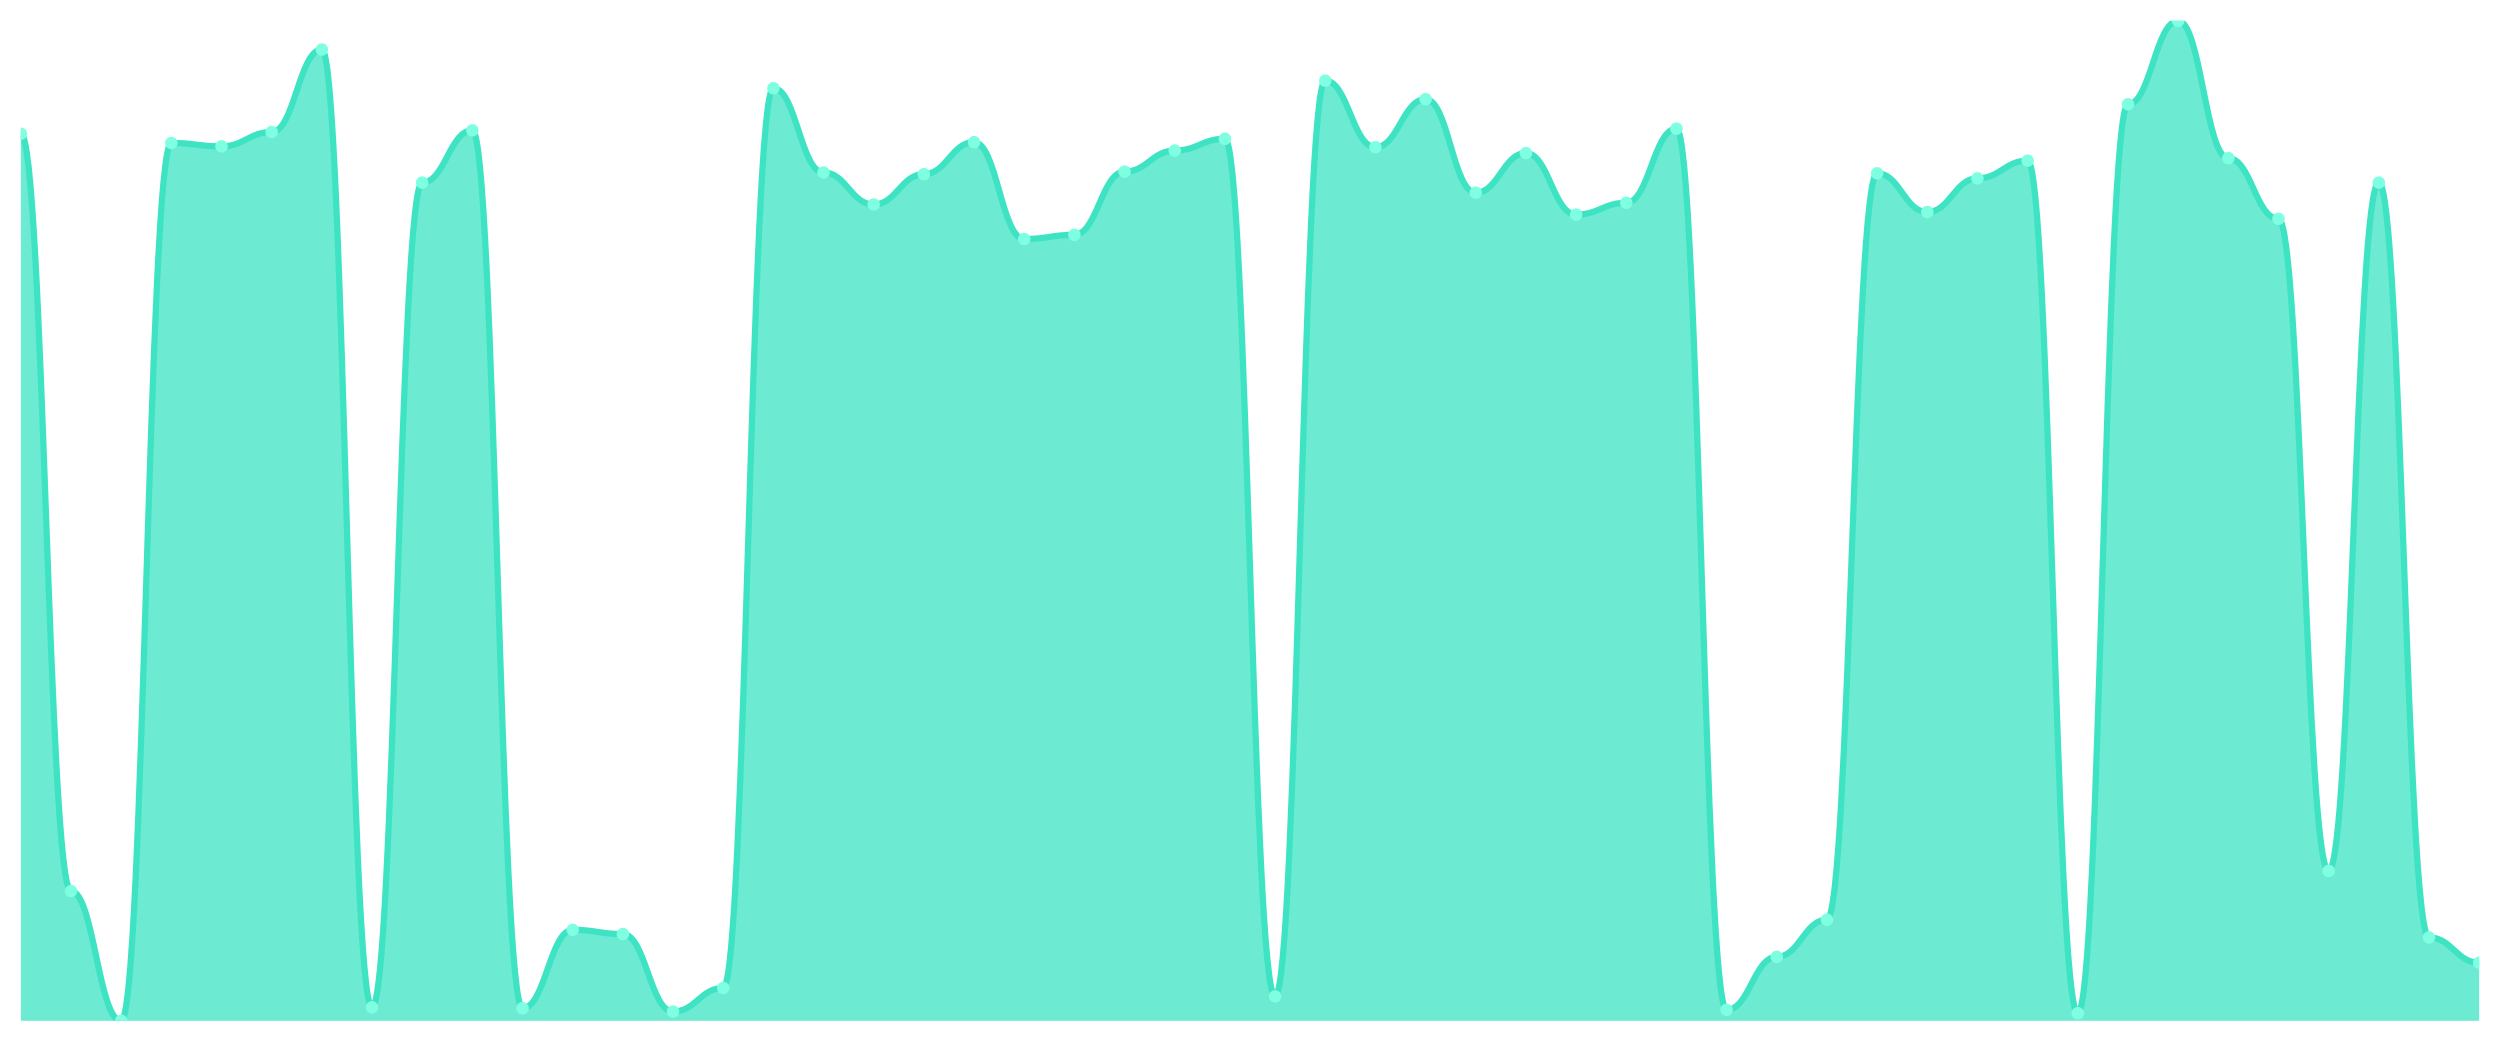
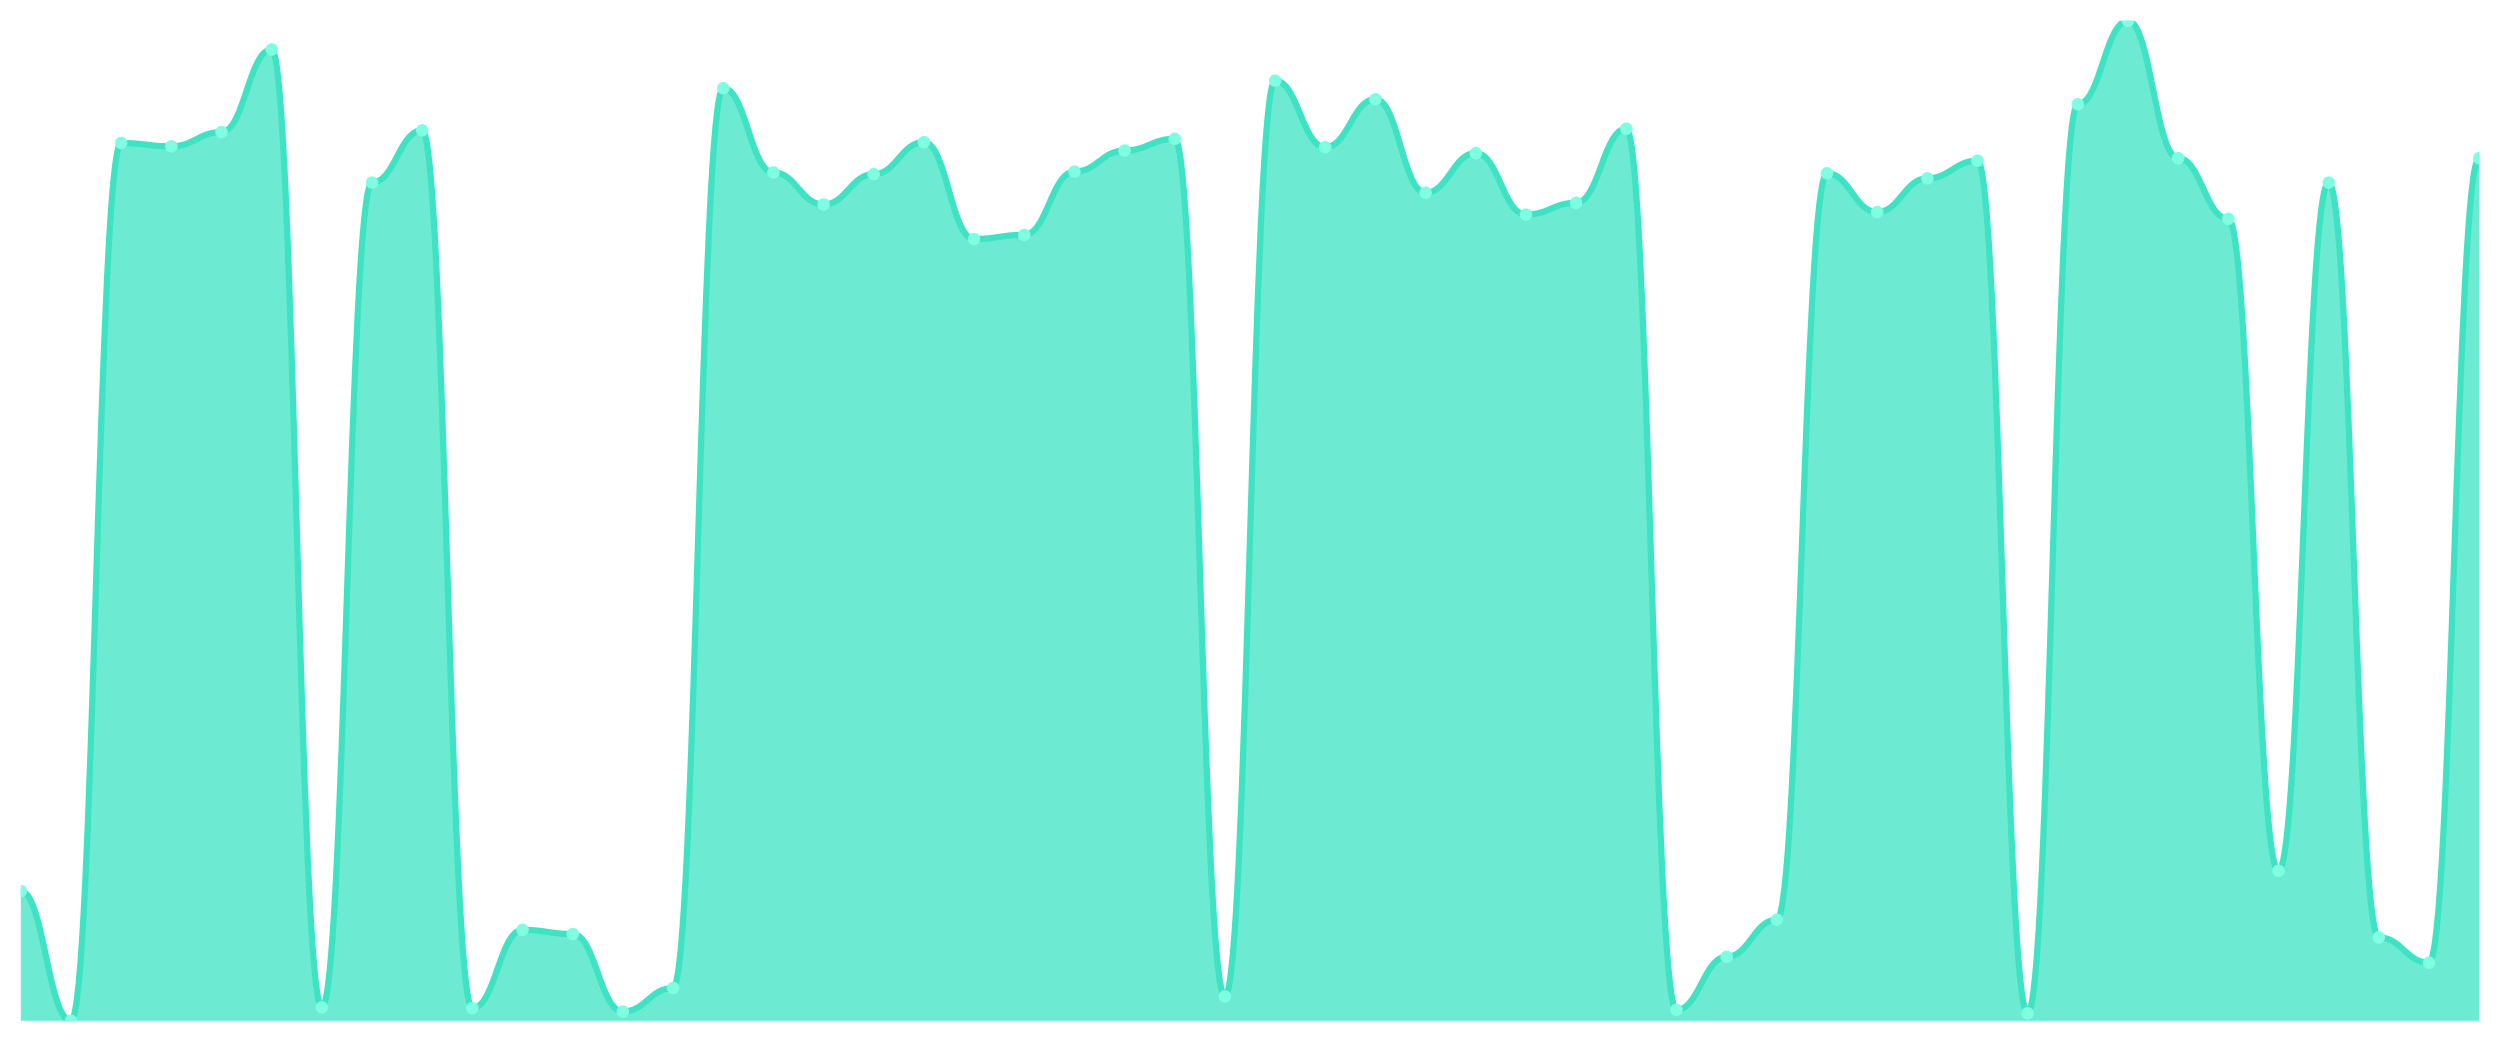
<svg xmlns="http://www.w3.org/2000/svg" viewBox="0 0 1200 500" width="1200" height="500">
  <defs>
    <clipPath id="c">
      <rect x="10" y="10" width="1180" height="480" />
    </clipPath>
  </defs>
  <rect width="1200" height="500" fill="none" />
  <g clip-path="url(#c)">
-     <path d="M 10,490 L 10,64.187 C 20.837,64.187 23.245,427.725 34.082,427.725 C 44.918,427.725 47.327,490 58.163,490 C 69,490 71.408,68.635 82.245,68.635 C 93.082,68.635 95.49,70.253 106.327,70.253 C 117.163,70.253 119.571,63.378 130.408,63.378 C 141.245,63.378 143.653,23.749 154.49,23.749 C 165.327,23.749 167.735,483.53 178.571,483.53 C 189.408,483.53 191.816,87.641 202.653,87.641 C 213.49,87.641 215.898,62.57 226.735,62.57 C 237.571,62.57 239.98,483.934 250.816,483.934 C 261.653,483.934 264.061,446.327 274.898,446.327 C 285.735,446.327 288.143,448.349 298.98,448.349 C 309.816,448.349 312.224,485.552 323.061,485.552 C 333.898,485.552 336.306,474.229 347.143,474.229 C 357.98,474.229 360.388,42.35 371.224,42.35 C 382.061,42.35 384.469,82.789 395.306,82.789 C 406.143,82.789 408.551,98.155 419.388,98.155 C 430.224,98.155 432.633,83.597 443.469,83.597 C 454.306,83.597 456.714,68.231 467.551,68.231 C 478.388,68.231 480.796,114.735 491.633,114.735 C 502.469,114.735 504.878,112.713 515.714,112.713 C 526.551,112.713 528.959,82.384 539.796,82.384 C 550.633,82.384 553.041,72.275 563.878,72.275 C 574.714,72.275 577.122,66.613 587.959,66.613 C 598.796,66.613 601.204,478.273 612.041,478.273 C 622.878,478.273 625.286,38.711 636.122,38.711 C 646.959,38.711 649.367,70.657 660.204,70.657 C 671.041,70.657 673.449,47.607 684.286,47.607 C 695.122,47.607 697.531,92.494 708.367,92.494 C 719.204,92.494 721.612,73.488 732.449,73.488 C 743.286,73.488 745.694,103.008 756.531,103.008 C 767.367,103.008 769.776,97.346 780.612,97.346 C 791.449,97.346 793.857,61.761 804.694,61.761 C 815.531,61.761 817.939,484.743 828.776,484.743 C 839.612,484.743 842.02,459.267 852.857,459.267 C 863.694,459.267 866.102,441.474 876.939,441.474 C 887.776,441.474 890.184,83.193 901.02,83.193 C 911.857,83.193 914.265,101.794 925.102,101.794 C 935.939,101.794 938.347,85.619 949.184,85.619 C 960.02,85.619 962.429,77.127 973.265,77.127 C 984.102,77.127 986.51,486.361 997.347,486.361 C 1008.184,486.361 1010.592,50.034 1021.429,50.034 C 1032.265,50.034 1034.673,10 1045.51,10 C 1056.347,10 1058.755,75.914 1069.592,75.914 C 1080.429,75.914 1082.837,105.029 1093.673,105.029 C 1104.51,105.029 1106.918,418.02 1117.755,418.02 C 1128.592,418.02 1131,87.641 1141.837,87.641 C 1152.673,87.641 1155.082,449.966 1165.918,449.966 C 1176.755,449.966 1179.163,462.098 1190,462.098 L 1190,490 Z" fill="rgba(61,227,195,0.75)" />
-     <path d="M 10,64.187 C 20.837,64.187 23.245,427.725 34.082,427.725 C 44.918,427.725 47.327,490 58.163,490 C 69,490 71.408,68.635 82.245,68.635 C 93.082,68.635 95.49,70.253 106.327,70.253 C 117.163,70.253 119.571,63.378 130.408,63.378 C 141.245,63.378 143.653,23.749 154.49,23.749 C 165.327,23.749 167.735,483.53 178.571,483.53 C 189.408,483.53 191.816,87.641 202.653,87.641 C 213.49,87.641 215.898,62.57 226.735,62.57 C 237.571,62.57 239.98,483.934 250.816,483.934 C 261.653,483.934 264.061,446.327 274.898,446.327 C 285.735,446.327 288.143,448.349 298.98,448.349 C 309.816,448.349 312.224,485.552 323.061,485.552 C 333.898,485.552 336.306,474.229 347.143,474.229 C 357.98,474.229 360.388,42.35 371.224,42.35 C 382.061,42.35 384.469,82.789 395.306,82.789 C 406.143,82.789 408.551,98.155 419.388,98.155 C 430.224,98.155 432.633,83.597 443.469,83.597 C 454.306,83.597 456.714,68.231 467.551,68.231 C 478.388,68.231 480.796,114.735 491.633,114.735 C 502.469,114.735 504.878,112.713 515.714,112.713 C 526.551,112.713 528.959,82.384 539.796,82.384 C 550.633,82.384 553.041,72.275 563.878,72.275 C 574.714,72.275 577.122,66.613 587.959,66.613 C 598.796,66.613 601.204,478.273 612.041,478.273 C 622.878,478.273 625.286,38.711 636.122,38.711 C 646.959,38.711 649.367,70.657 660.204,70.657 C 671.041,70.657 673.449,47.607 684.286,47.607 C 695.122,47.607 697.531,92.494 708.367,92.494 C 719.204,92.494 721.612,73.488 732.449,73.488 C 743.286,73.488 745.694,103.008 756.531,103.008 C 767.367,103.008 769.776,97.346 780.612,97.346 C 791.449,97.346 793.857,61.761 804.694,61.761 C 815.531,61.761 817.939,484.743 828.776,484.743 C 839.612,484.743 842.02,459.267 852.857,459.267 C 863.694,459.267 866.102,441.474 876.939,441.474 C 887.776,441.474 890.184,83.193 901.02,83.193 C 911.857,83.193 914.265,101.794 925.102,101.794 C 935.939,101.794 938.347,85.619 949.184,85.619 C 960.02,85.619 962.429,77.127 973.265,77.127 C 984.102,77.127 986.51,486.361 997.347,486.361 C 1008.184,486.361 1010.592,50.034 1021.429,50.034 C 1032.265,50.034 1034.673,10 1045.51,10 C 1056.347,10 1058.755,75.914 1069.592,75.914 C 1080.429,75.914 1082.837,105.029 1093.673,105.029 C 1104.51,105.029 1106.918,418.02 1117.755,418.02 C 1128.592,418.02 1131,87.641 1141.837,87.641 C 1152.673,87.641 1155.082,449.966 1165.918,449.966 C 1176.755,449.966 1179.163,462.098 1190,462.098" fill="none" stroke="#3de3c3" stroke-width="3" stroke-linecap="round" stroke-linejoin="round" />
-     <circle cx="10" cy="64.187" r="3" fill="#7fffe1" />
-     <circle cx="34.082" cy="427.725" r="3" fill="#7fffe1" />
-     <circle cx="58.163" cy="490" r="3" fill="#7fffe1" />
-     <circle cx="82.245" cy="68.635" r="3" fill="#7fffe1" />
-     <circle cx="106.327" cy="70.253" r="3" fill="#7fffe1" />
-     <circle cx="130.408" cy="63.378" r="3" fill="#7fffe1" />
-     <circle cx="154.49" cy="23.749" r="3" fill="#7fffe1" />
-     <circle cx="178.571" cy="483.53" r="3" fill="#7fffe1" />
-     <circle cx="202.653" cy="87.641" r="3" fill="#7fffe1" />
-     <circle cx="226.735" cy="62.57" r="3" fill="#7fffe1" />
-     <circle cx="250.816" cy="483.934" r="3" fill="#7fffe1" />
-     <circle cx="274.898" cy="446.327" r="3" fill="#7fffe1" />
-     <circle cx="298.98" cy="448.349" r="3" fill="#7fffe1" />
-     <circle cx="323.061" cy="485.552" r="3" fill="#7fffe1" />
-     <circle cx="347.143" cy="474.229" r="3" fill="#7fffe1" />
-     <circle cx="371.224" cy="42.35" r="3" fill="#7fffe1" />
-     <circle cx="395.306" cy="82.789" r="3" fill="#7fffe1" />
-     <circle cx="419.388" cy="98.155" r="3" fill="#7fffe1" />
-     <circle cx="443.469" cy="83.597" r="3" fill="#7fffe1" />
-     <circle cx="467.551" cy="68.231" r="3" fill="#7fffe1" />
-     <circle cx="491.633" cy="114.735" r="3" fill="#7fffe1" />
-     <circle cx="515.714" cy="112.713" r="3" fill="#7fffe1" />
-     <circle cx="539.796" cy="82.384" r="3" fill="#7fffe1" />
-     <circle cx="563.878" cy="72.275" r="3" fill="#7fffe1" />
-     <circle cx="587.959" cy="66.613" r="3" fill="#7fffe1" />
-     <circle cx="612.041" cy="478.273" r="3" fill="#7fffe1" />
-     <circle cx="636.122" cy="38.711" r="3" fill="#7fffe1" />
-     <circle cx="660.204" cy="70.657" r="3" fill="#7fffe1" />
-     <circle cx="684.286" cy="47.607" r="3" fill="#7fffe1" />
-     <circle cx="708.367" cy="92.494" r="3" fill="#7fffe1" />
-     <circle cx="732.449" cy="73.488" r="3" fill="#7fffe1" />
-     <circle cx="756.531" cy="103.008" r="3" fill="#7fffe1" />
-     <circle cx="780.612" cy="97.346" r="3" fill="#7fffe1" />
-     <circle cx="804.694" cy="61.761" r="3" fill="#7fffe1" />
-     <circle cx="828.776" cy="484.743" r="3" fill="#7fffe1" />
-     <circle cx="852.857" cy="459.267" r="3" fill="#7fffe1" />
-     <circle cx="876.939" cy="441.474" r="3" fill="#7fffe1" />
-     <circle cx="901.02" cy="83.193" r="3" fill="#7fffe1" />
-     <circle cx="925.102" cy="101.794" r="3" fill="#7fffe1" />
-     <circle cx="949.184" cy="85.619" r="3" fill="#7fffe1" />
-     <circle cx="973.265" cy="77.127" r="3" fill="#7fffe1" />
-     <circle cx="997.347" cy="486.361" r="3" fill="#7fffe1" />
-     <circle cx="1021.429" cy="50.034" r="3" fill="#7fffe1" />
-     <circle cx="1045.51" cy="10" r="3" fill="#7fffe1" />
-     <circle cx="1069.592" cy="75.914" r="3" fill="#7fffe1" />
-     <circle cx="1093.673" cy="105.029" r="3" fill="#7fffe1" />
-     <circle cx="1117.755" cy="418.02" r="3" fill="#7fffe1" />
-     <circle cx="1141.837" cy="87.641" r="3" fill="#7fffe1" />
-     <circle cx="1165.918" cy="449.966" r="3" fill="#7fffe1" />
-     <circle cx="1190" cy="462.098" r="3" fill="#7fffe1" />
+     <path d="M 10,490 L 10,427.725 C 20.837,427.725 23.245,490 34.082,490 C 44.918,490 47.327,68.635 58.163,68.635 C 69,68.635 71.408,70.253 82.245,70.253 C 93.082,70.253 95.49,63.378 106.327,63.378 C 117.163,63.378 119.571,23.749 130.408,23.749 C 141.245,23.749 143.653,483.53 154.49,483.53 C 165.327,483.53 167.735,87.641 178.571,87.641 C 189.408,87.641 191.816,62.57 202.653,62.57 C 213.49,62.57 215.898,483.934 226.735,483.934 C 237.571,483.934 239.98,446.327 250.816,446.327 C 261.653,446.327 264.061,448.349 274.898,448.349 C 285.735,448.349 288.143,485.552 298.98,485.552 C 309.816,485.552 312.224,474.229 323.061,474.229 C 333.898,474.229 336.306,42.35 347.143,42.35 C 357.98,42.35 360.388,82.789 371.224,82.789 C 382.061,82.789 384.469,98.155 395.306,98.155 C 406.143,98.155 408.551,83.597 419.388,83.597 C 430.224,83.597 432.633,68.231 443.469,68.231 C 454.306,68.231 456.714,114.735 467.551,114.735 C 478.388,114.735 480.796,112.713 491.633,112.713 C 502.469,112.713 504.878,82.384 515.714,82.384 C 526.551,82.384 528.959,72.275 539.796,72.275 C 550.633,72.275 553.041,66.613 563.878,66.613 C 574.714,66.613 577.122,478.273 587.959,478.273 C 598.796,478.273 601.204,38.711 612.041,38.711 C 622.878,38.711 625.286,70.657 636.122,70.657 C 646.959,70.657 649.367,47.607 660.204,47.607 C 671.041,47.607 673.449,92.494 684.286,92.494 C 695.122,92.494 697.531,73.488 708.367,73.488 C 719.204,73.488 721.612,103.008 732.449,103.008 C 743.286,103.008 745.694,97.346 756.531,97.346 C 767.367,97.346 769.776,61.761 780.612,61.761 C 791.449,61.761 793.857,484.743 804.694,484.743 C 815.531,484.743 817.939,459.267 828.776,459.267 C 839.612,459.267 842.02,441.474 852.857,441.474 C 863.694,441.474 866.102,83.193 876.939,83.193 C 887.776,83.193 890.184,101.794 901.02,101.794 C 911.857,101.794 914.265,85.619 925.102,85.619 C 935.939,85.619 938.347,77.127 949.184,77.127 C 960.02,77.127 962.429,486.361 973.265,486.361 C 984.102,486.361 986.51,50.034 997.347,50.034 C 1008.184,50.034 1010.592,10 1021.429,10 C 1032.265,10 1034.673,75.914 1045.51,75.914 C 1056.347,75.914 1058.755,105.029 1069.592,105.029 C 1080.429,105.029 1082.837,418.02 1093.673,418.02 C 1104.51,418.02 1106.918,87.641 1117.755,87.641 C 1128.592,87.641 1131,449.966 1141.837,449.966 C 1152.673,449.966 1155.082,462.098 1165.918,462.098 C 1176.755,462.098 1179.163,75.914 1190,75.914 L 1190,490 Z" fill="rgba(61,227,195,0.75)" />
+     <path d="M 10,427.725 C 20.837,427.725 23.245,490 34.082,490 C 44.918,490 47.327,68.635 58.163,68.635 C 69,68.635 71.408,70.253 82.245,70.253 C 93.082,70.253 95.49,63.378 106.327,63.378 C 117.163,63.378 119.571,23.749 130.408,23.749 C 141.245,23.749 143.653,483.53 154.49,483.53 C 165.327,483.53 167.735,87.641 178.571,87.641 C 189.408,87.641 191.816,62.57 202.653,62.57 C 213.49,62.57 215.898,483.934 226.735,483.934 C 237.571,483.934 239.98,446.327 250.816,446.327 C 261.653,446.327 264.061,448.349 274.898,448.349 C 285.735,448.349 288.143,485.552 298.98,485.552 C 309.816,485.552 312.224,474.229 323.061,474.229 C 333.898,474.229 336.306,42.35 347.143,42.35 C 357.98,42.35 360.388,82.789 371.224,82.789 C 382.061,82.789 384.469,98.155 395.306,98.155 C 406.143,98.155 408.551,83.597 419.388,83.597 C 430.224,83.597 432.633,68.231 443.469,68.231 C 454.306,68.231 456.714,114.735 467.551,114.735 C 478.388,114.735 480.796,112.713 491.633,112.713 C 502.469,112.713 504.878,82.384 515.714,82.384 C 526.551,82.384 528.959,72.275 539.796,72.275 C 550.633,72.275 553.041,66.613 563.878,66.613 C 574.714,66.613 577.122,478.273 587.959,478.273 C 598.796,478.273 601.204,38.711 612.041,38.711 C 622.878,38.711 625.286,70.657 636.122,70.657 C 646.959,70.657 649.367,47.607 660.204,47.607 C 671.041,47.607 673.449,92.494 684.286,92.494 C 695.122,92.494 697.531,73.488 708.367,73.488 C 719.204,73.488 721.612,103.008 732.449,103.008 C 743.286,103.008 745.694,97.346 756.531,97.346 C 767.367,97.346 769.776,61.761 780.612,61.761 C 791.449,61.761 793.857,484.743 804.694,484.743 C 815.531,484.743 817.939,459.267 828.776,459.267 C 839.612,459.267 842.02,441.474 852.857,441.474 C 863.694,441.474 866.102,83.193 876.939,83.193 C 887.776,83.193 890.184,101.794 901.02,101.794 C 911.857,101.794 914.265,85.619 925.102,85.619 C 935.939,85.619 938.347,77.127 949.184,77.127 C 960.02,77.127 962.429,486.361 973.265,486.361 C 984.102,486.361 986.51,50.034 997.347,50.034 C 1008.184,50.034 1010.592,10 1021.429,10 C 1032.265,10 1034.673,75.914 1045.51,75.914 C 1056.347,75.914 1058.755,105.029 1069.592,105.029 C 1080.429,105.029 1082.837,418.02 1093.673,418.02 C 1104.51,418.02 1106.918,87.641 1117.755,87.641 C 1128.592,87.641 1131,449.966 1141.837,449.966 C 1152.673,449.966 1155.082,462.098 1165.918,462.098 C 1176.755,462.098 1179.163,75.914 1190,75.914" fill="none" stroke="#3de3c3" stroke-width="3" stroke-linecap="round" stroke-linejoin="round" />
+     <circle cx="10" cy="427.725" r="3" fill="#7fffe1" />
+     <circle cx="34.082" cy="490" r="3" fill="#7fffe1" />
+     <circle cx="58.163" cy="68.635" r="3" fill="#7fffe1" />
+     <circle cx="82.245" cy="70.253" r="3" fill="#7fffe1" />
+     <circle cx="106.327" cy="63.378" r="3" fill="#7fffe1" />
+     <circle cx="130.408" cy="23.749" r="3" fill="#7fffe1" />
+     <circle cx="154.49" cy="483.53" r="3" fill="#7fffe1" />
+     <circle cx="178.571" cy="87.641" r="3" fill="#7fffe1" />
+     <circle cx="202.653" cy="62.57" r="3" fill="#7fffe1" />
+     <circle cx="226.735" cy="483.934" r="3" fill="#7fffe1" />
+     <circle cx="250.816" cy="446.327" r="3" fill="#7fffe1" />
+     <circle cx="274.898" cy="448.349" r="3" fill="#7fffe1" />
+     <circle cx="298.98" cy="485.552" r="3" fill="#7fffe1" />
+     <circle cx="323.061" cy="474.229" r="3" fill="#7fffe1" />
+     <circle cx="347.143" cy="42.35" r="3" fill="#7fffe1" />
+     <circle cx="371.224" cy="82.789" r="3" fill="#7fffe1" />
+     <circle cx="395.306" cy="98.155" r="3" fill="#7fffe1" />
+     <circle cx="419.388" cy="83.597" r="3" fill="#7fffe1" />
+     <circle cx="443.469" cy="68.231" r="3" fill="#7fffe1" />
+     <circle cx="467.551" cy="114.735" r="3" fill="#7fffe1" />
+     <circle cx="491.633" cy="112.713" r="3" fill="#7fffe1" />
+     <circle cx="515.714" cy="82.384" r="3" fill="#7fffe1" />
+     <circle cx="539.796" cy="72.275" r="3" fill="#7fffe1" />
+     <circle cx="563.878" cy="66.613" r="3" fill="#7fffe1" />
+     <circle cx="587.959" cy="478.273" r="3" fill="#7fffe1" />
+     <circle cx="612.041" cy="38.711" r="3" fill="#7fffe1" />
+     <circle cx="636.122" cy="70.657" r="3" fill="#7fffe1" />
+     <circle cx="660.204" cy="47.607" r="3" fill="#7fffe1" />
+     <circle cx="684.286" cy="92.494" r="3" fill="#7fffe1" />
+     <circle cx="708.367" cy="73.488" r="3" fill="#7fffe1" />
+     <circle cx="732.449" cy="103.008" r="3" fill="#7fffe1" />
+     <circle cx="756.531" cy="97.346" r="3" fill="#7fffe1" />
+     <circle cx="780.612" cy="61.761" r="3" fill="#7fffe1" />
+     <circle cx="804.694" cy="484.743" r="3" fill="#7fffe1" />
+     <circle cx="828.776" cy="459.267" r="3" fill="#7fffe1" />
+     <circle cx="852.857" cy="441.474" r="3" fill="#7fffe1" />
+     <circle cx="876.939" cy="83.193" r="3" fill="#7fffe1" />
+     <circle cx="901.02" cy="101.794" r="3" fill="#7fffe1" />
+     <circle cx="925.102" cy="85.619" r="3" fill="#7fffe1" />
+     <circle cx="949.184" cy="77.127" r="3" fill="#7fffe1" />
+     <circle cx="973.265" cy="486.361" r="3" fill="#7fffe1" />
+     <circle cx="997.347" cy="50.034" r="3" fill="#7fffe1" />
+     <circle cx="1021.429" cy="10" r="3" fill="#7fffe1" />
+     <circle cx="1045.51" cy="75.914" r="3" fill="#7fffe1" />
+     <circle cx="1069.592" cy="105.029" r="3" fill="#7fffe1" />
+     <circle cx="1093.673" cy="418.02" r="3" fill="#7fffe1" />
+     <circle cx="1117.755" cy="87.641" r="3" fill="#7fffe1" />
+     <circle cx="1141.837" cy="449.966" r="3" fill="#7fffe1" />
+     <circle cx="1165.918" cy="462.098" r="3" fill="#7fffe1" />
+     <circle cx="1190" cy="75.914" r="3" fill="#7fffe1" />
  </g>
</svg>
